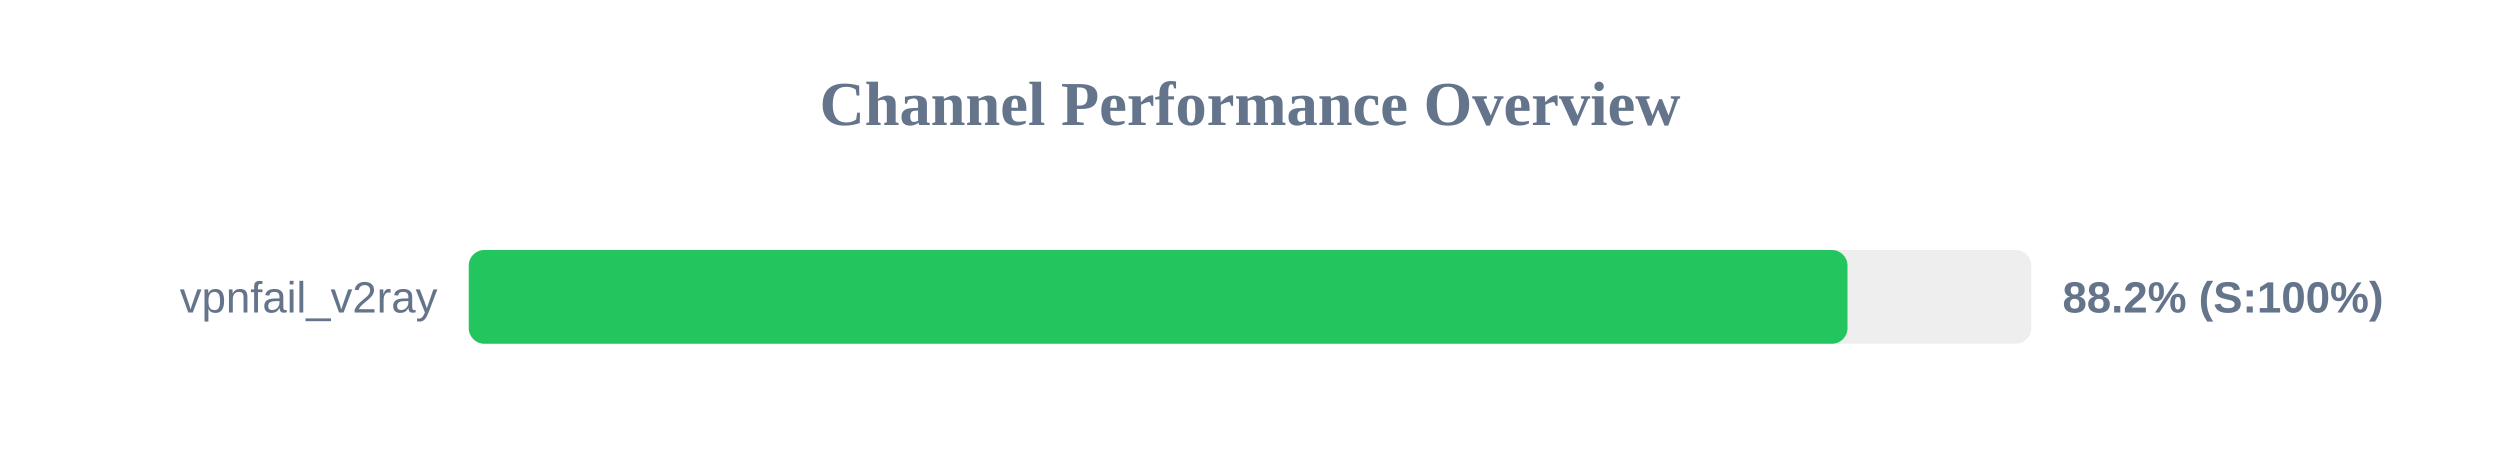
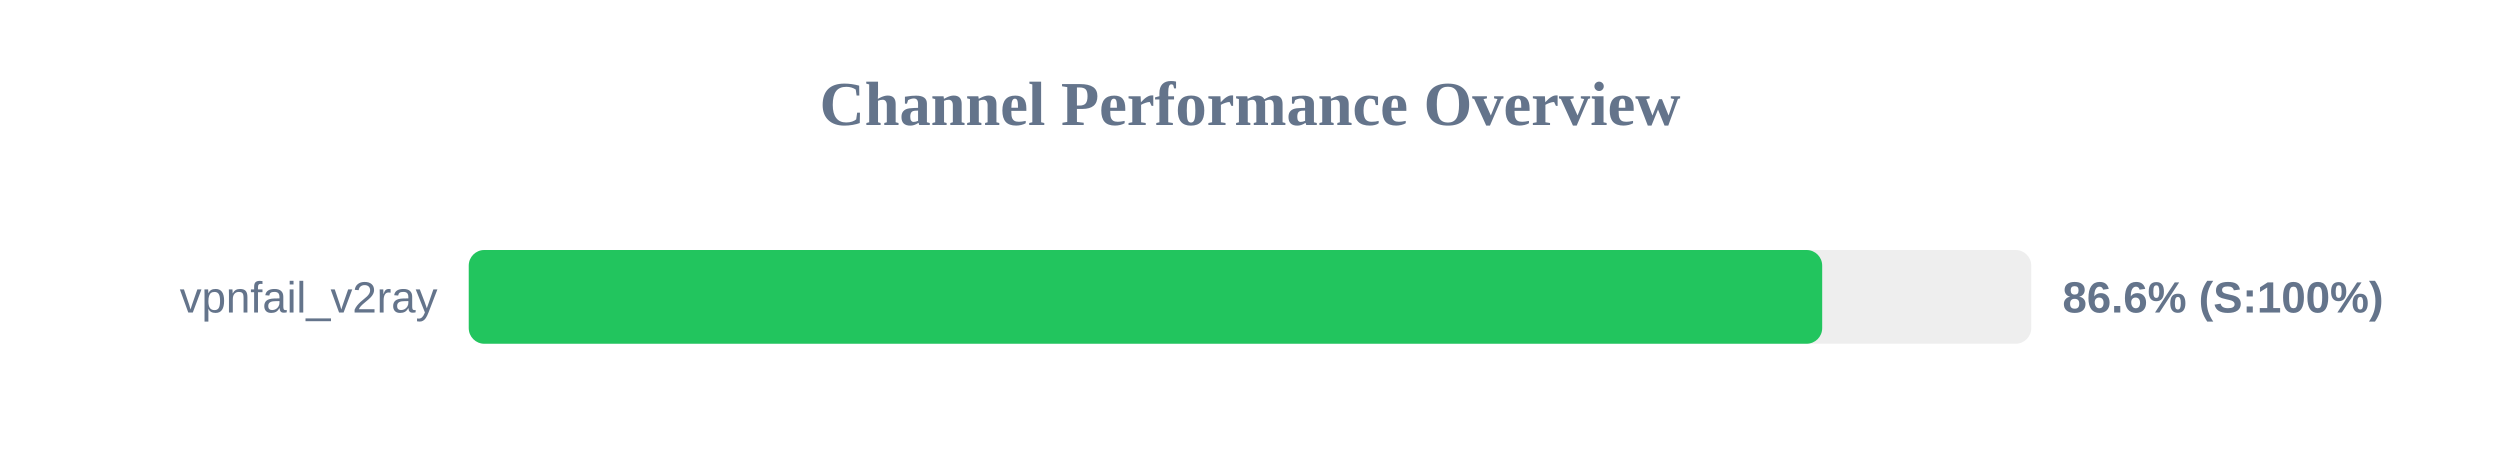
<svg xmlns="http://www.w3.org/2000/svg" width="800" height="150" version="1.1">
  <style>
        .row { font: 14px Arial; fill: #64748b; }
        .score { font: bold 14px Arial; fill: #64748b; }
    </style>
  <text x="400" y="40" text-anchor="middle" font-size="20px" font-weight="bold" fill="#64748b">Channel Performance Overview</text>
  <rect x="150" y="80" width="500" height="30" fill="#eee" rx="5" />
-   <rect x="150" y="80" width="441.2" height="30" fill="#22c55e" rx="5" />
+   <rect x="150" y="80" width="433.1" height="30" fill="#22c55e" rx="5" />
  <text x="140" y="100" text-anchor="end" class="row">vpnfail_v2ray</text>
-   <text x="660" y="100" text-anchor="start" class="score">88.2% (S:100%)</text>
+   <text x="660" y="100" text-anchor="start" class="score">86.6% (S:100%)</text>
</svg>
